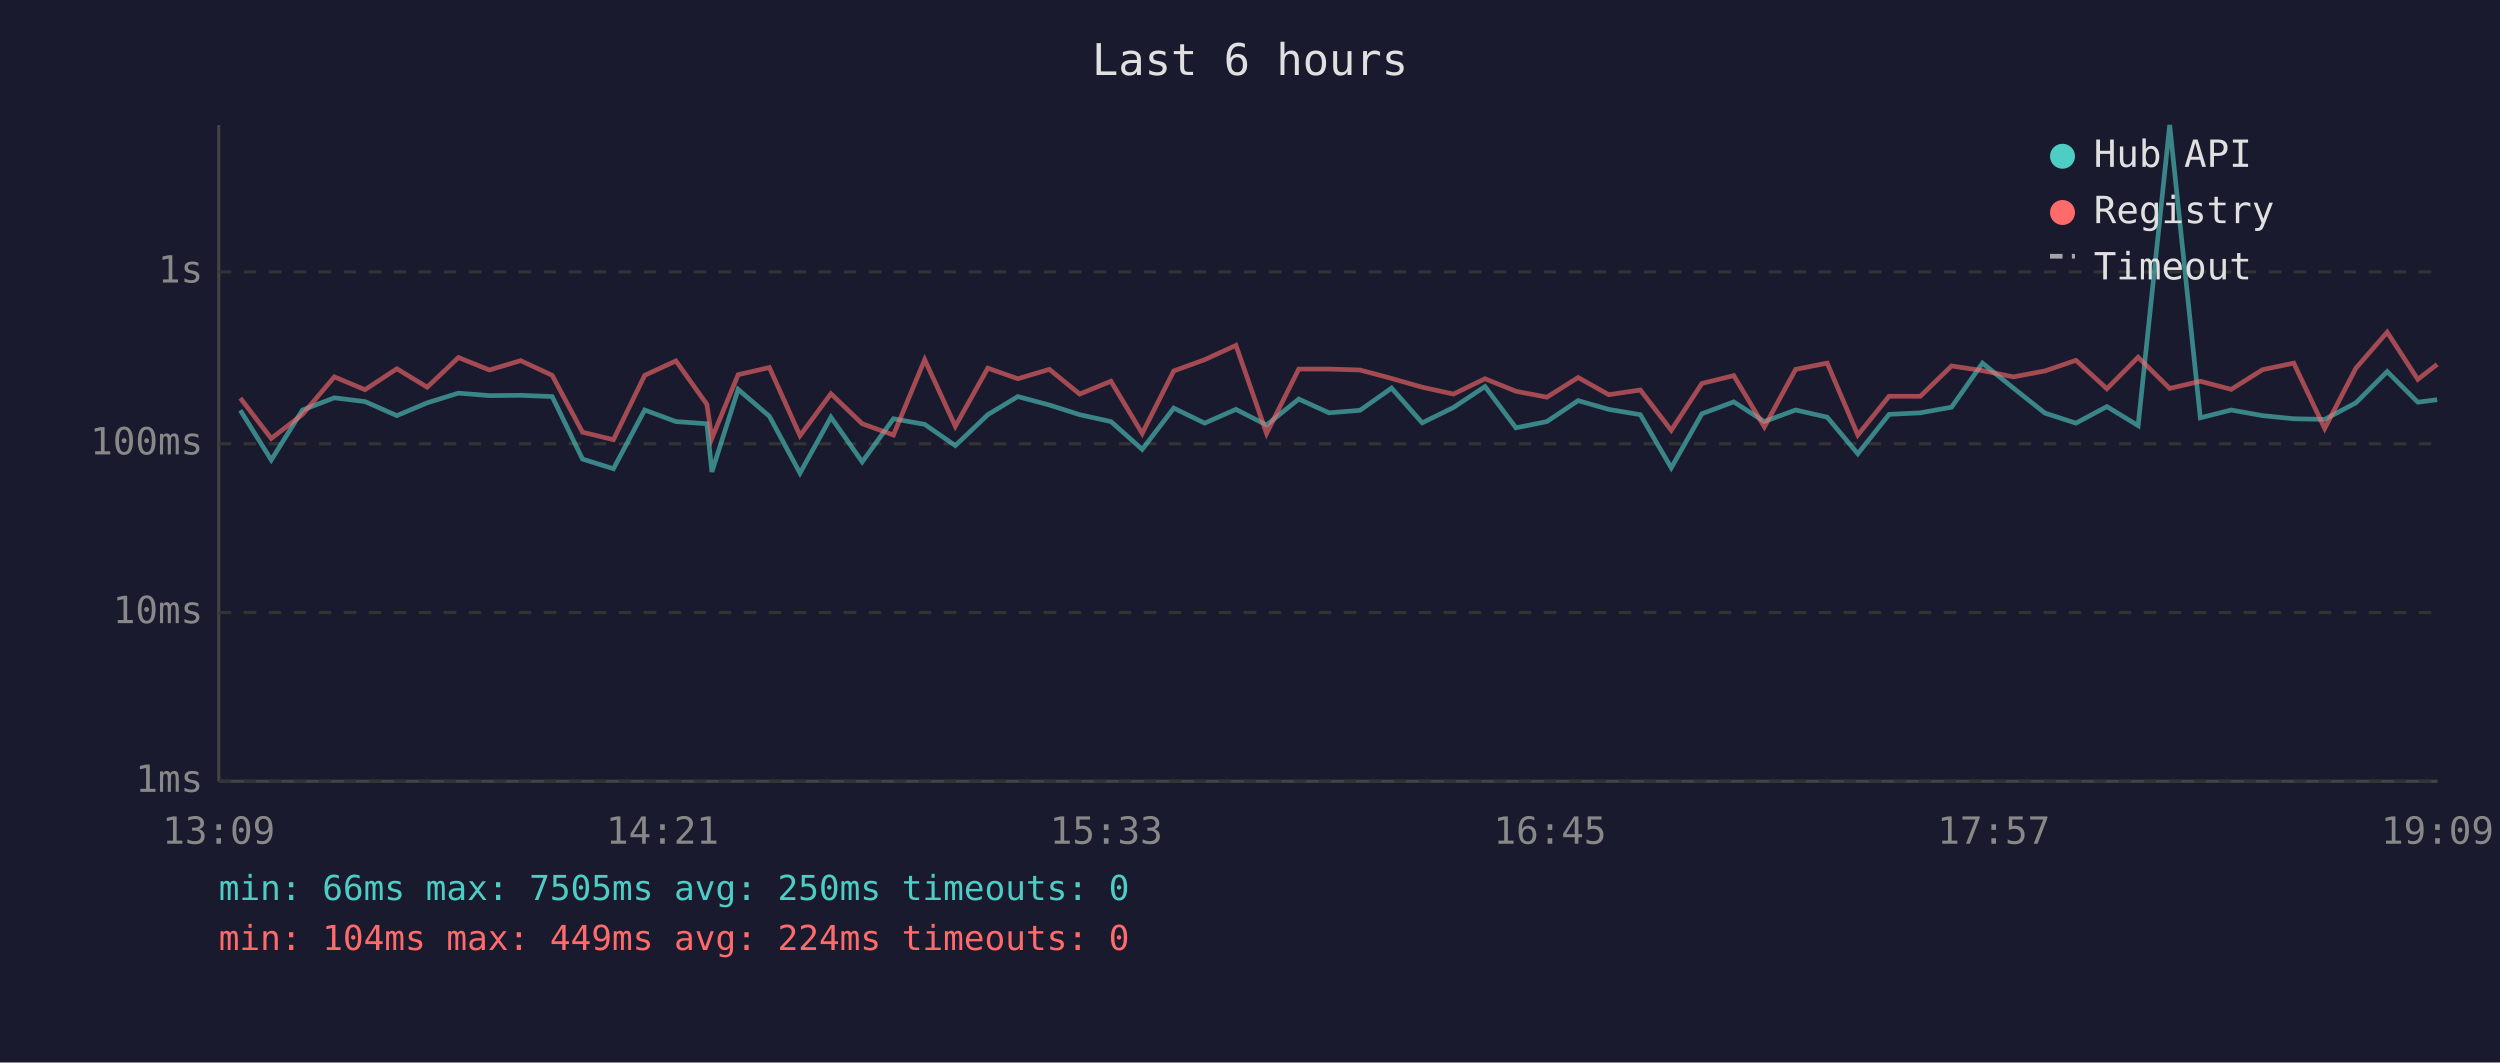
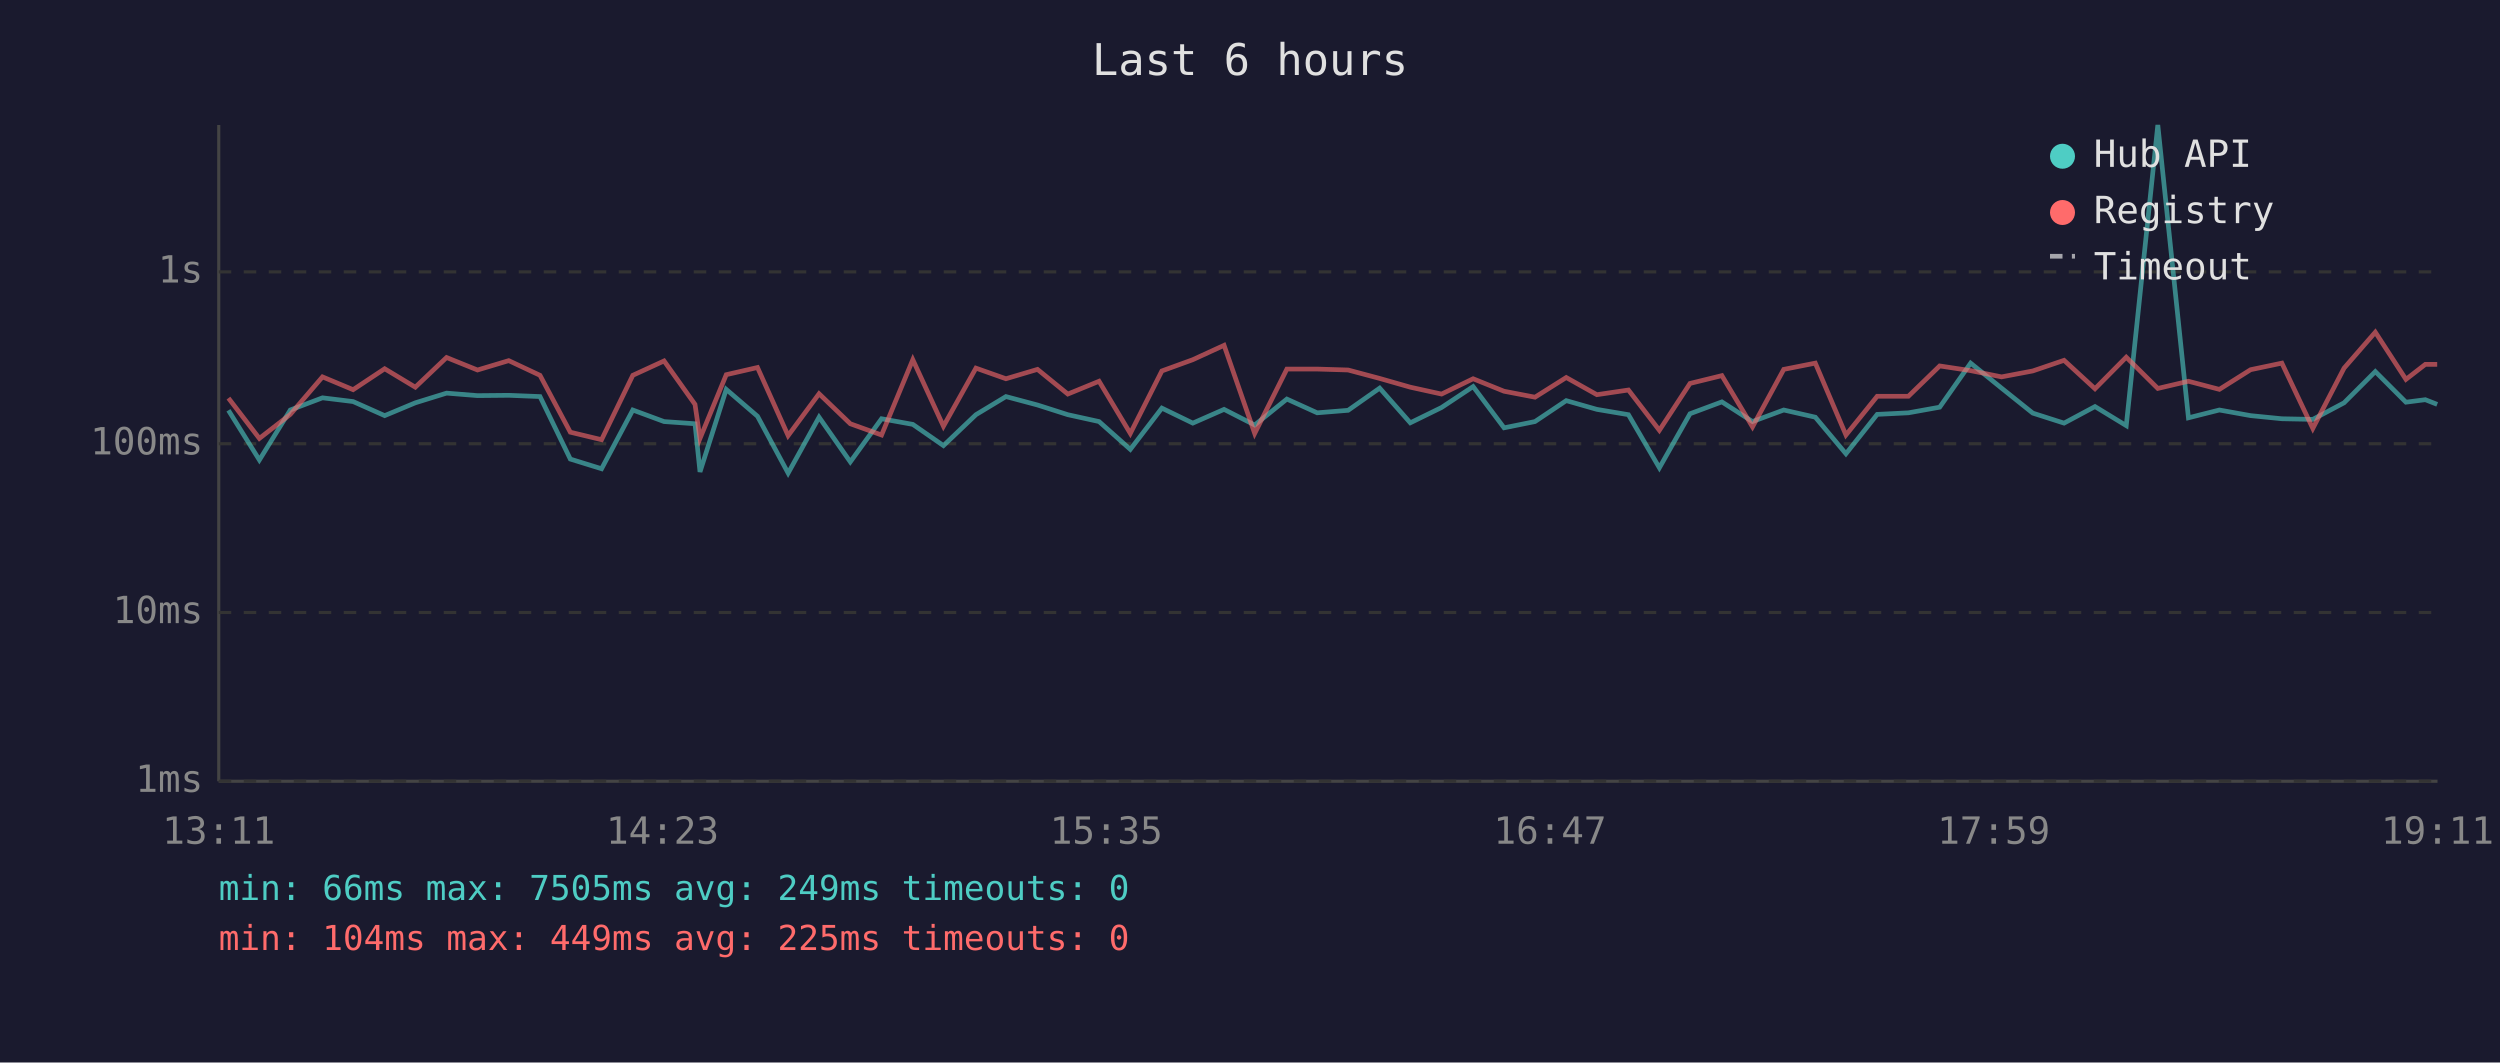
<svg xmlns="http://www.w3.org/2000/svg" viewBox="0 0 800 340" font-family="monospace" font-size="12">
  <rect width="800" height="340" fill="#1a1a2e" />
  <text x="400" y="24" fill="#e0e0e0" font-size="14" text-anchor="middle">Last 6 hours</text>
  <line x1="70" y1="40" x2="70" y2="250" stroke="#444" stroke-width="1" />
  <line x1="70" y1="250" x2="780" y2="250" stroke="#444" stroke-width="1" />
  <line x1="70" y1="250" x2="780" y2="250" stroke="#333" stroke-width="1" stroke-dasharray="4" />
  <text x="65" y="250" fill="#888" text-anchor="end" dominant-baseline="middle">1ms</text>
  <line x1="70" y1="196" x2="780" y2="196" stroke="#333" stroke-width="1" stroke-dasharray="4" />
  <text x="65" y="196" fill="#888" text-anchor="end" dominant-baseline="middle">10ms</text>
  <line x1="70" y1="142" x2="780" y2="142" stroke="#333" stroke-width="1" stroke-dasharray="4" />
  <text x="65" y="142" fill="#888" text-anchor="end" dominant-baseline="middle">100ms</text>
  <line x1="70" y1="87" x2="780" y2="87" stroke="#333" stroke-width="1" stroke-dasharray="4" />
  <text x="65" y="87" fill="#888" text-anchor="end" dominant-baseline="middle">1s</text>
-   <text x="70" y="270" fill="#888" text-anchor="middle">13:09</text>
-   <text x="212" y="270" fill="#888" text-anchor="middle">14:21</text>
-   <text x="354" y="270" fill="#888" text-anchor="middle">15:33</text>
-   <text x="496" y="270" fill="#888" text-anchor="middle">16:45</text>
-   <text x="638" y="270" fill="#888" text-anchor="middle">17:57</text>
-   <text x="780" y="270" fill="#888" text-anchor="middle">19:09</text>
-   <polyline points="76.9,131.3 86.8,147.2 96.8,131.2 107.0,127.3 116.8,128.5 127.0,133.0 136.7,128.9 146.7,125.8 156.6,126.6 166.6,126.5 176.7,126.9 186.4,146.9 196.3,150.0 206.3,131.2 216.3,134.9 226.2,135.6 227.8,151.0 236.2,124.6 246.2,133.2 256.0,151.4 265.9,133.5 275.9,147.8 285.9,134.0 295.9,135.8 305.7,142.6 316.1,132.7 325.7,126.9 335.8,129.6 345.5,132.7 355.5,134.9 365.5,143.8 375.6,130.6 385.5,135.4 395.5,131.0 405.3,136.0 415.6,127.7 425.3,132.1 435.2,131.3 445.3,124.2 455.1,135.3 465.1,130.4 475.2,123.7 485.1,136.9 495.0,134.9 505.0,128.2 514.8,131.0 524.9,132.7 534.8,149.7 544.6,132.4 554.8,128.6 564.6,134.9 574.6,131.2 584.7,133.5 594.5,145.2 604.5,132.6 614.5,132.1 624.5,130.3 634.4,116.2 644.3,124.2 654.4,132.2 664.3,135.4 674.2,130.1 684.2,136.2 694.3,40.0 704.1,133.7 714.0,131.2 724.0,133.0 734.0,134.0 743.9,134.2 753.9,128.9 763.9,118.9 773.7,128.7 779.9,127.9" fill="none" stroke="#4ecdc4" stroke-width="1.5" opacity="0.6" />
-   <polyline points="76.9,127.4 86.8,140.3 96.8,132.6 107.0,120.6 116.8,124.7 127.0,118.0 136.7,123.9 146.7,114.4 156.6,118.4 166.6,115.4 176.7,120.1 186.4,138.3 196.3,140.7 206.3,120.1 216.3,115.5 226.2,129.4 227.8,140.3 236.2,119.9 246.2,117.6 256.0,139.4 265.9,126.0 275.9,135.6 285.9,139.2 295.9,115.1 305.7,136.4 316.1,117.8 325.7,121.2 335.8,118.2 345.5,126.1 355.5,122.0 365.5,138.7 375.6,118.7 385.5,115.1 395.5,110.5 405.3,138.7 415.6,118.1 425.3,118.1 435.2,118.4 445.3,121.1 455.1,123.9 465.1,126.1 475.2,121.2 485.1,125.2 495.0,127.1 505.0,120.8 514.8,126.3 524.9,124.8 534.8,137.7 544.6,122.7 554.8,120.2 564.6,136.6 574.6,118.2 584.7,116.2 594.5,139.2 604.5,126.8 614.5,126.8 624.5,117.1 634.4,118.6 644.3,120.6 654.4,118.7 664.3,115.3 674.2,124.4 684.2,114.3 694.3,124.3 704.1,122.0 714.0,124.6 724.0,118.3 734.0,116.2 743.9,137.1 753.9,117.8 763.9,106.3 773.7,121.4 779.9,116.6" fill="none" stroke="#ff6b6b" stroke-width="1.5" opacity="0.6" />
+   <text x="70" y="270" fill="#888" text-anchor="middle">13:11</text>
+   <text x="212" y="270" fill="#888" text-anchor="middle">14:23</text>
+   <text x="354" y="270" fill="#888" text-anchor="middle">15:35</text>
+   <text x="496" y="270" fill="#888" text-anchor="middle">16:47</text>
+   <text x="638" y="270" fill="#888" text-anchor="middle">17:59</text>
+   <text x="780" y="270" fill="#888" text-anchor="middle">19:11</text>
+   <polyline points="73.1,131.3 83.0,147.2 92.9,131.2 103.2,127.3 113.0,128.5 123.1,133.0 132.9,128.9 142.9,125.8 152.8,126.6 162.8,126.5 172.8,126.9 182.5,146.9 192.5,150.0 202.5,131.2 212.5,134.9 222.4,135.6 224.0,151.0 232.4,124.6 242.4,133.2 252.2,151.4 262.1,133.5 272.1,147.8 282.1,134.0 292.1,135.8 301.9,142.6 312.3,132.7 321.9,126.9 332.0,129.6 341.7,132.7 351.7,134.9 361.7,143.8 371.8,130.6 381.7,135.4 391.7,131.0 401.5,136.0 411.8,127.7 421.5,132.1 431.4,131.3 441.5,124.2 451.3,135.3 461.3,130.4 471.4,123.7 481.3,136.9 491.2,134.9 501.2,128.2 511.0,131.0 521.1,132.7 531.0,149.7 540.8,132.4 551.0,128.6 560.8,134.9 570.8,131.2 580.9,133.5 590.7,145.2 600.7,132.6 610.7,132.1 620.7,130.3 630.6,116.2 640.5,124.2 650.5,132.2 660.5,135.4 670.4,130.1 680.4,136.2 690.5,40.0 700.3,133.7 710.2,131.2 720.2,133.0 730.2,134.0 740.1,134.2 750.1,128.9 760.1,118.9 769.9,128.7 776.1,127.9 779.9,129.4" fill="none" stroke="#4ecdc4" stroke-width="1.5" opacity="0.6" />
+   <polyline points="73.1,127.4 83.0,140.3 92.9,132.6 103.2,120.6 113.0,124.7 123.1,118.0 132.9,123.9 142.9,114.4 152.8,118.4 162.8,115.4 172.8,120.1 182.5,138.3 192.5,140.7 202.5,120.1 212.5,115.5 222.4,129.4 224.0,140.3 232.4,119.9 242.4,117.6 252.2,139.4 262.1,126.0 272.1,135.6 282.1,139.2 292.1,115.1 301.9,136.4 312.3,117.8 321.9,121.2 332.0,118.2 341.7,126.1 351.7,122.0 361.7,138.7 371.8,118.7 381.7,115.1 391.7,110.5 401.5,138.7 411.8,118.1 421.5,118.1 431.4,118.4 441.5,121.1 451.3,123.9 461.3,126.1 471.4,121.2 481.3,125.2 491.2,127.1 501.2,120.8 511.0,126.3 521.1,124.8 531.0,137.7 540.8,122.7 551.0,120.2 560.8,136.6 570.8,118.2 580.9,116.2 590.7,139.2 600.7,126.8 610.7,126.8 620.7,117.1 630.6,118.6 640.5,120.6 650.5,118.7 660.5,115.3 670.4,124.4 680.4,114.3 690.5,124.3 700.3,122.0 710.2,124.6 720.2,118.3 730.2,116.2 740.1,137.1 750.1,117.8 760.1,106.3 769.9,121.4 776.1,116.6 779.9,116.6" fill="none" stroke="#ff6b6b" stroke-width="1.5" opacity="0.6" />
  <circle cx="660" cy="50" r="4" fill="#4ecdc4" />
  <text x="670" y="50" fill="#e0e0e0" dominant-baseline="middle">Hub API</text>
  <circle cx="660" cy="68" r="4" fill="#ff6b6b" />
  <text x="670" y="68" fill="#e0e0e0" dominant-baseline="middle">Registry</text>
  <line x1="656" y1="82" x2="664" y2="82" stroke="#e0e0e0" stroke-width="1.5" stroke-dasharray="4,3" opacity="0.7" />
  <text x="670" y="86" fill="#e0e0e0" dominant-baseline="middle">Timeout</text>
-   <text x="70" y="288" fill="#4ecdc4" font-size="11">min: 66ms  max: 7505ms  avg: 250ms  timeouts: 0</text>
-   <text x="70" y="304" fill="#ff6b6b" font-size="11">min: 104ms  max: 449ms  avg: 224ms  timeouts: 0</text>
+   <text x="70" y="288" fill="#4ecdc4" font-size="11">min: 66ms  max: 7505ms  avg: 249ms  timeouts: 0</text>
+   <text x="70" y="304" fill="#ff6b6b" font-size="11">min: 104ms  max: 449ms  avg: 225ms  timeouts: 0</text>
</svg>
